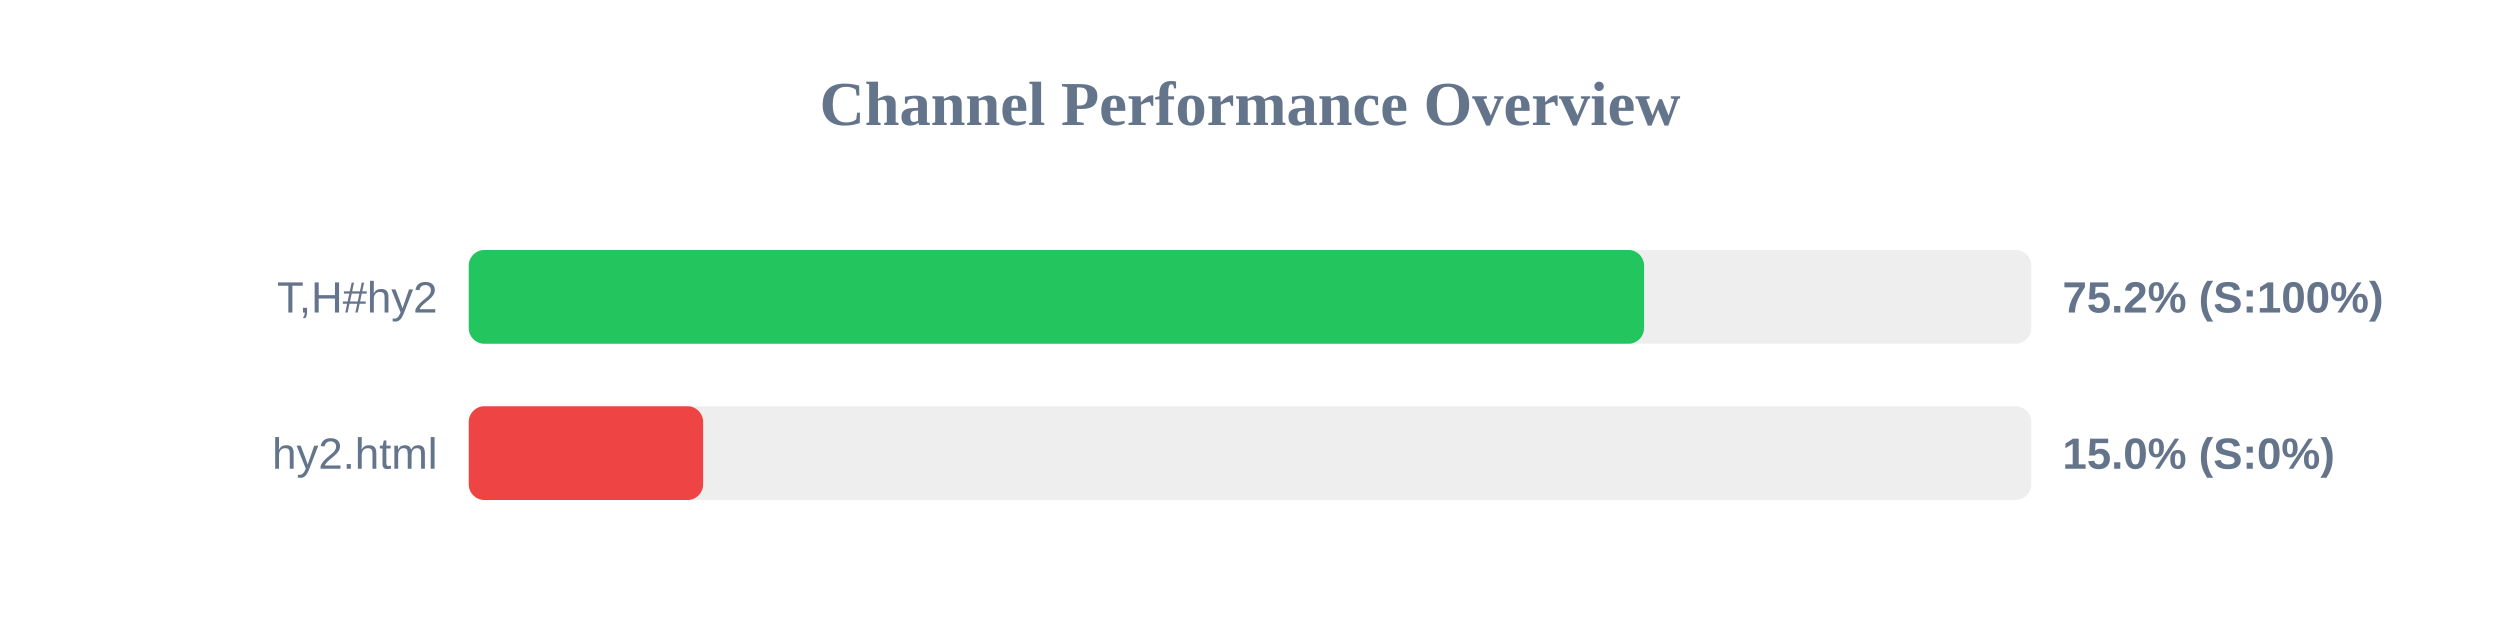
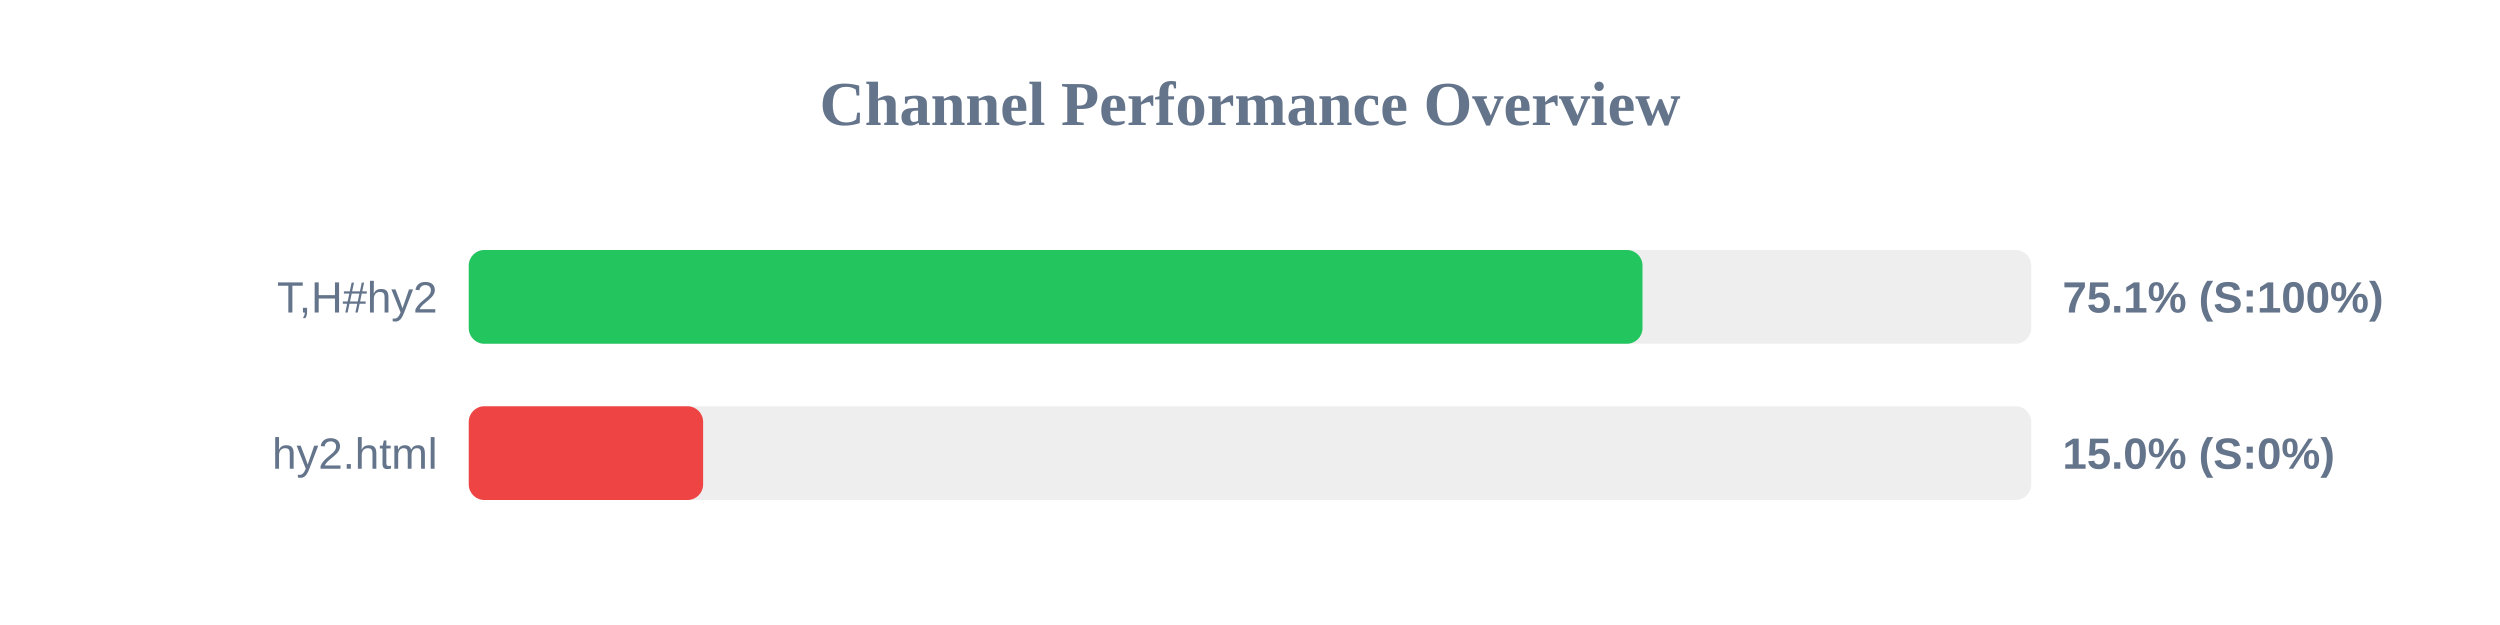
<svg xmlns="http://www.w3.org/2000/svg" width="800" height="200" version="1.1">
  <style>
        .row { font: 14px Arial; fill: #64748b; }
        .score { font: bold 14px Arial; fill: #64748b; }
    </style>
  <text x="400" y="40" text-anchor="middle" font-size="20px" font-weight="bold" fill="#64748b">Channel Performance Overview</text>
  <rect x="150" y="80" width="500" height="30" fill="#eee" rx="5" />
-   <rect x="150" y="80" width="376.1" height="30" fill="#22c55e" rx="5" />
+   <rect x="150" y="80" width="375.6" height="30" fill="#22c55e" rx="5" />
  <text x="140" y="100" text-anchor="end" class="row">T,H#hy2</text>
-   <text x="660" y="100" text-anchor="start" class="score">75.2% (S:100%)</text>
+   <text x="660" y="100" text-anchor="start" class="score">75.1% (S:100%)</text>
  <rect x="150" y="130" width="500" height="30" fill="#eee" rx="5" />
  <rect x="150" y="130" width="75.0" height="30" fill="#ef4444" rx="5" />
  <text x="140" y="150" text-anchor="end" class="row">hy2.html</text>
  <text x="660" y="150" text-anchor="start" class="score">15.0% (S:0%)</text>
</svg>
